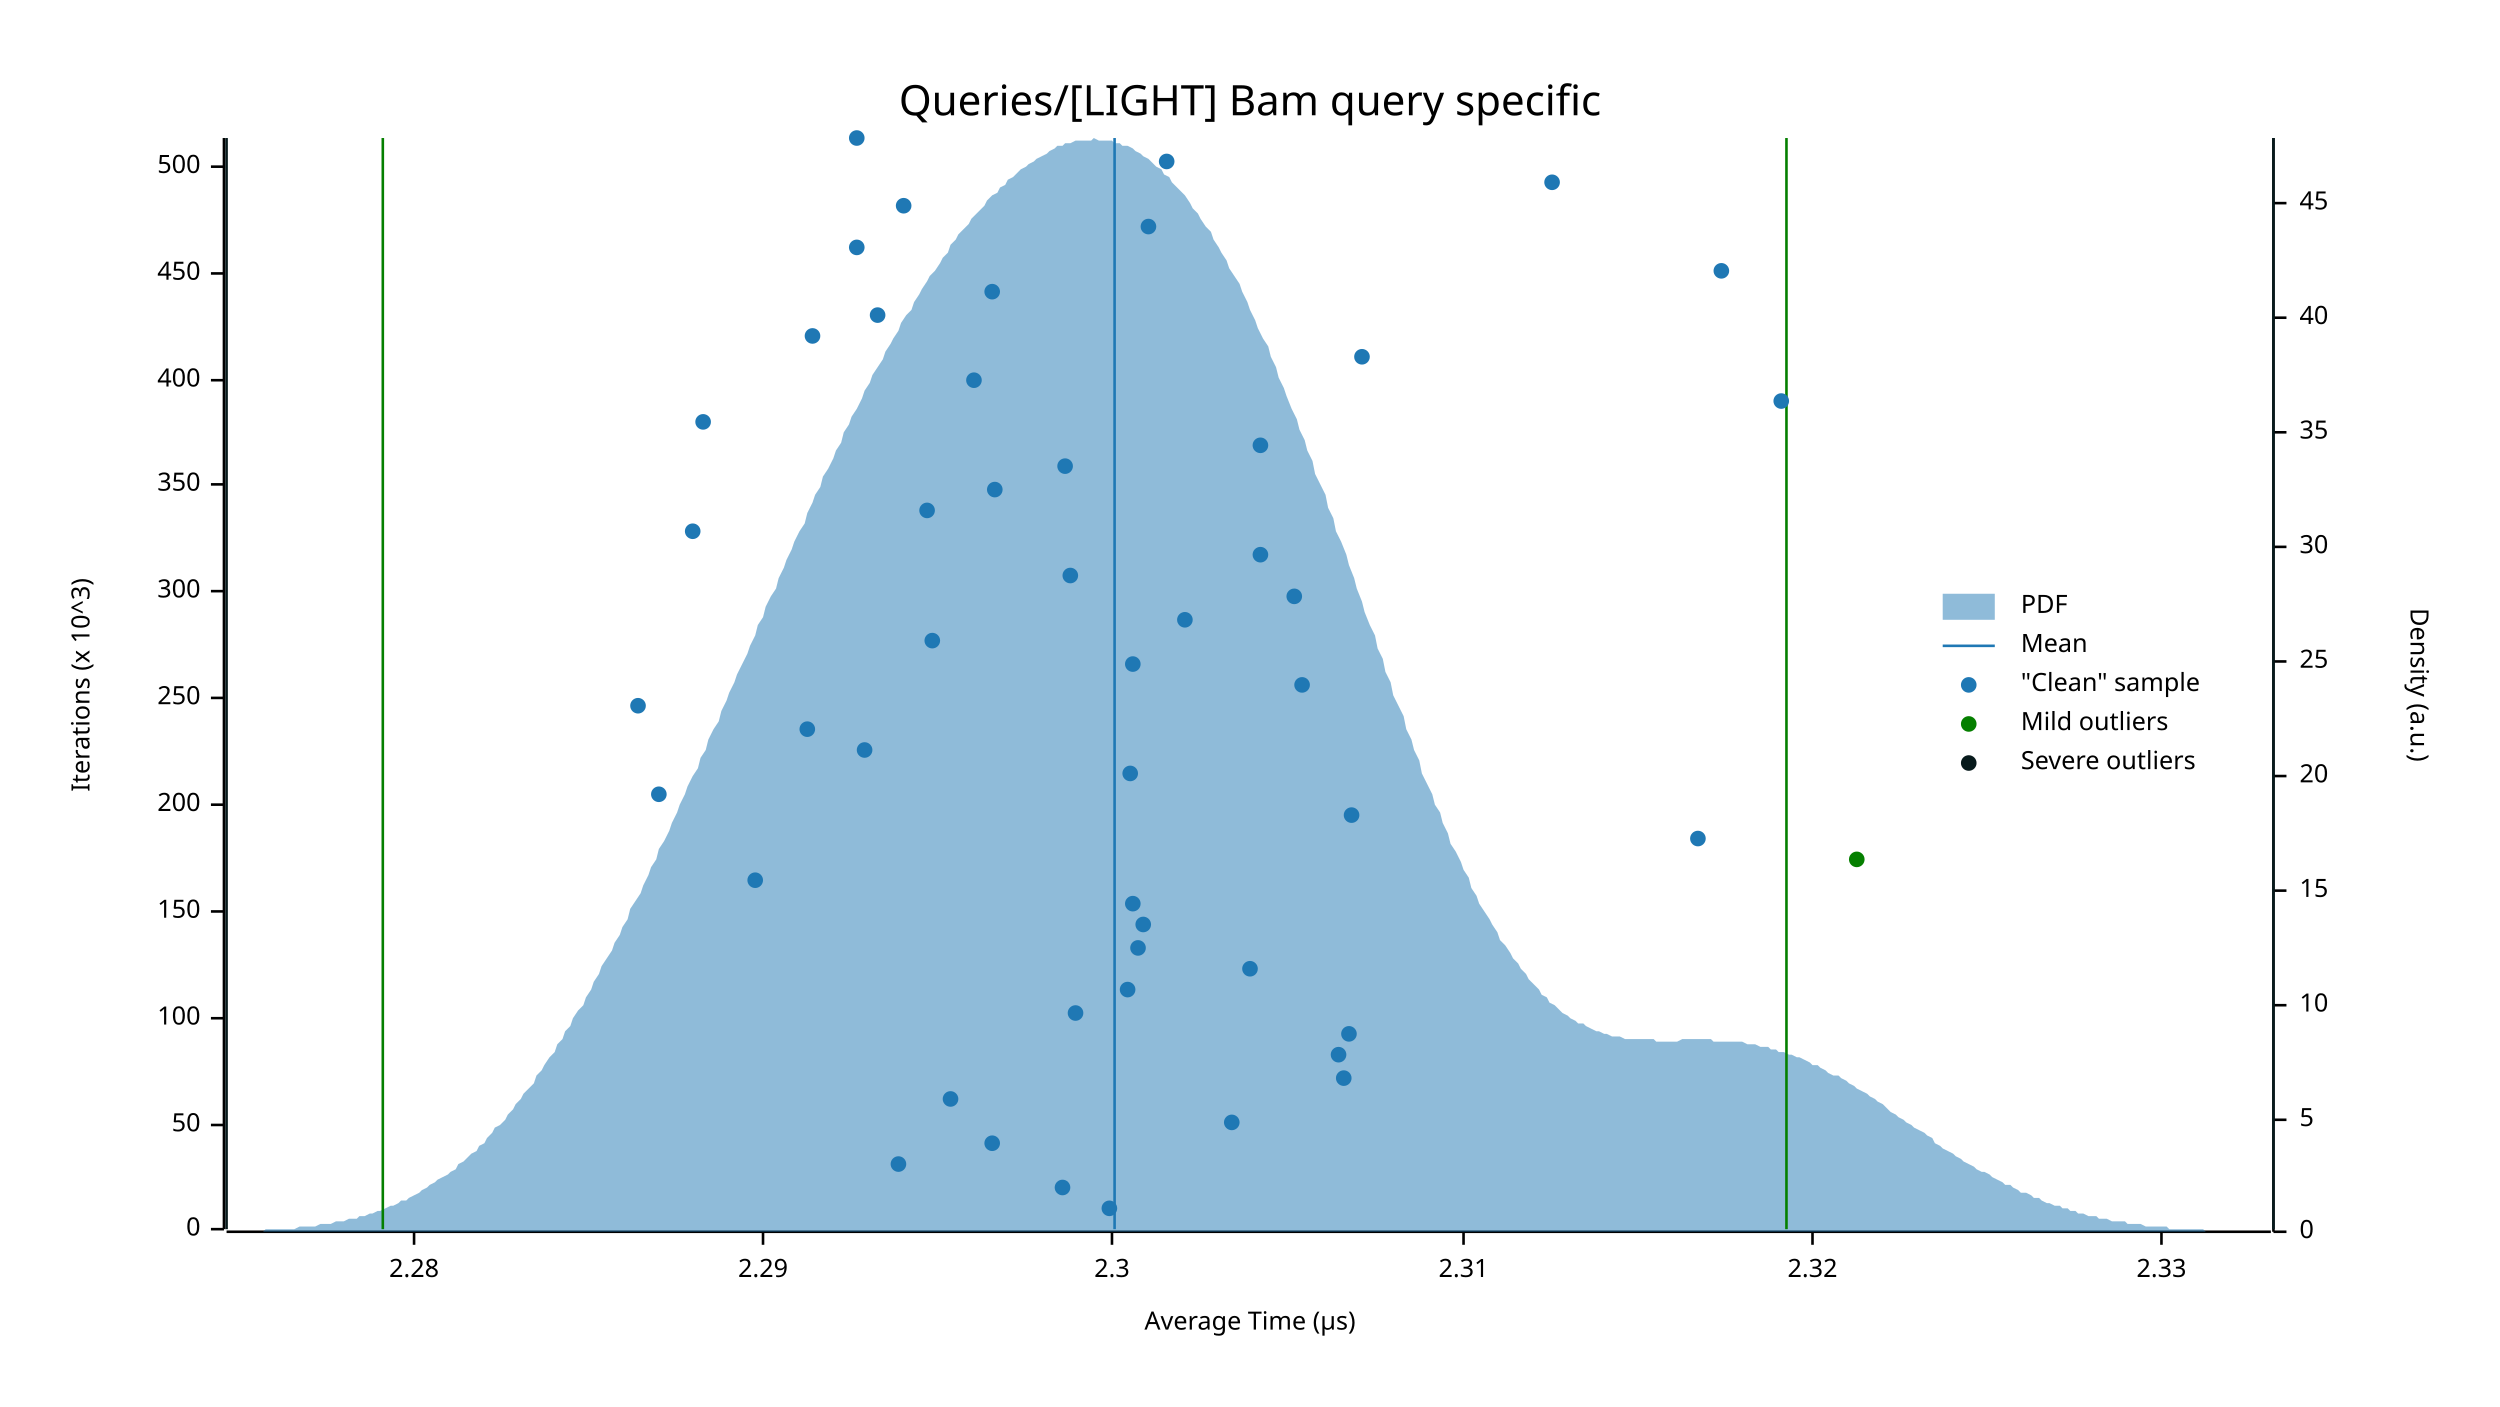
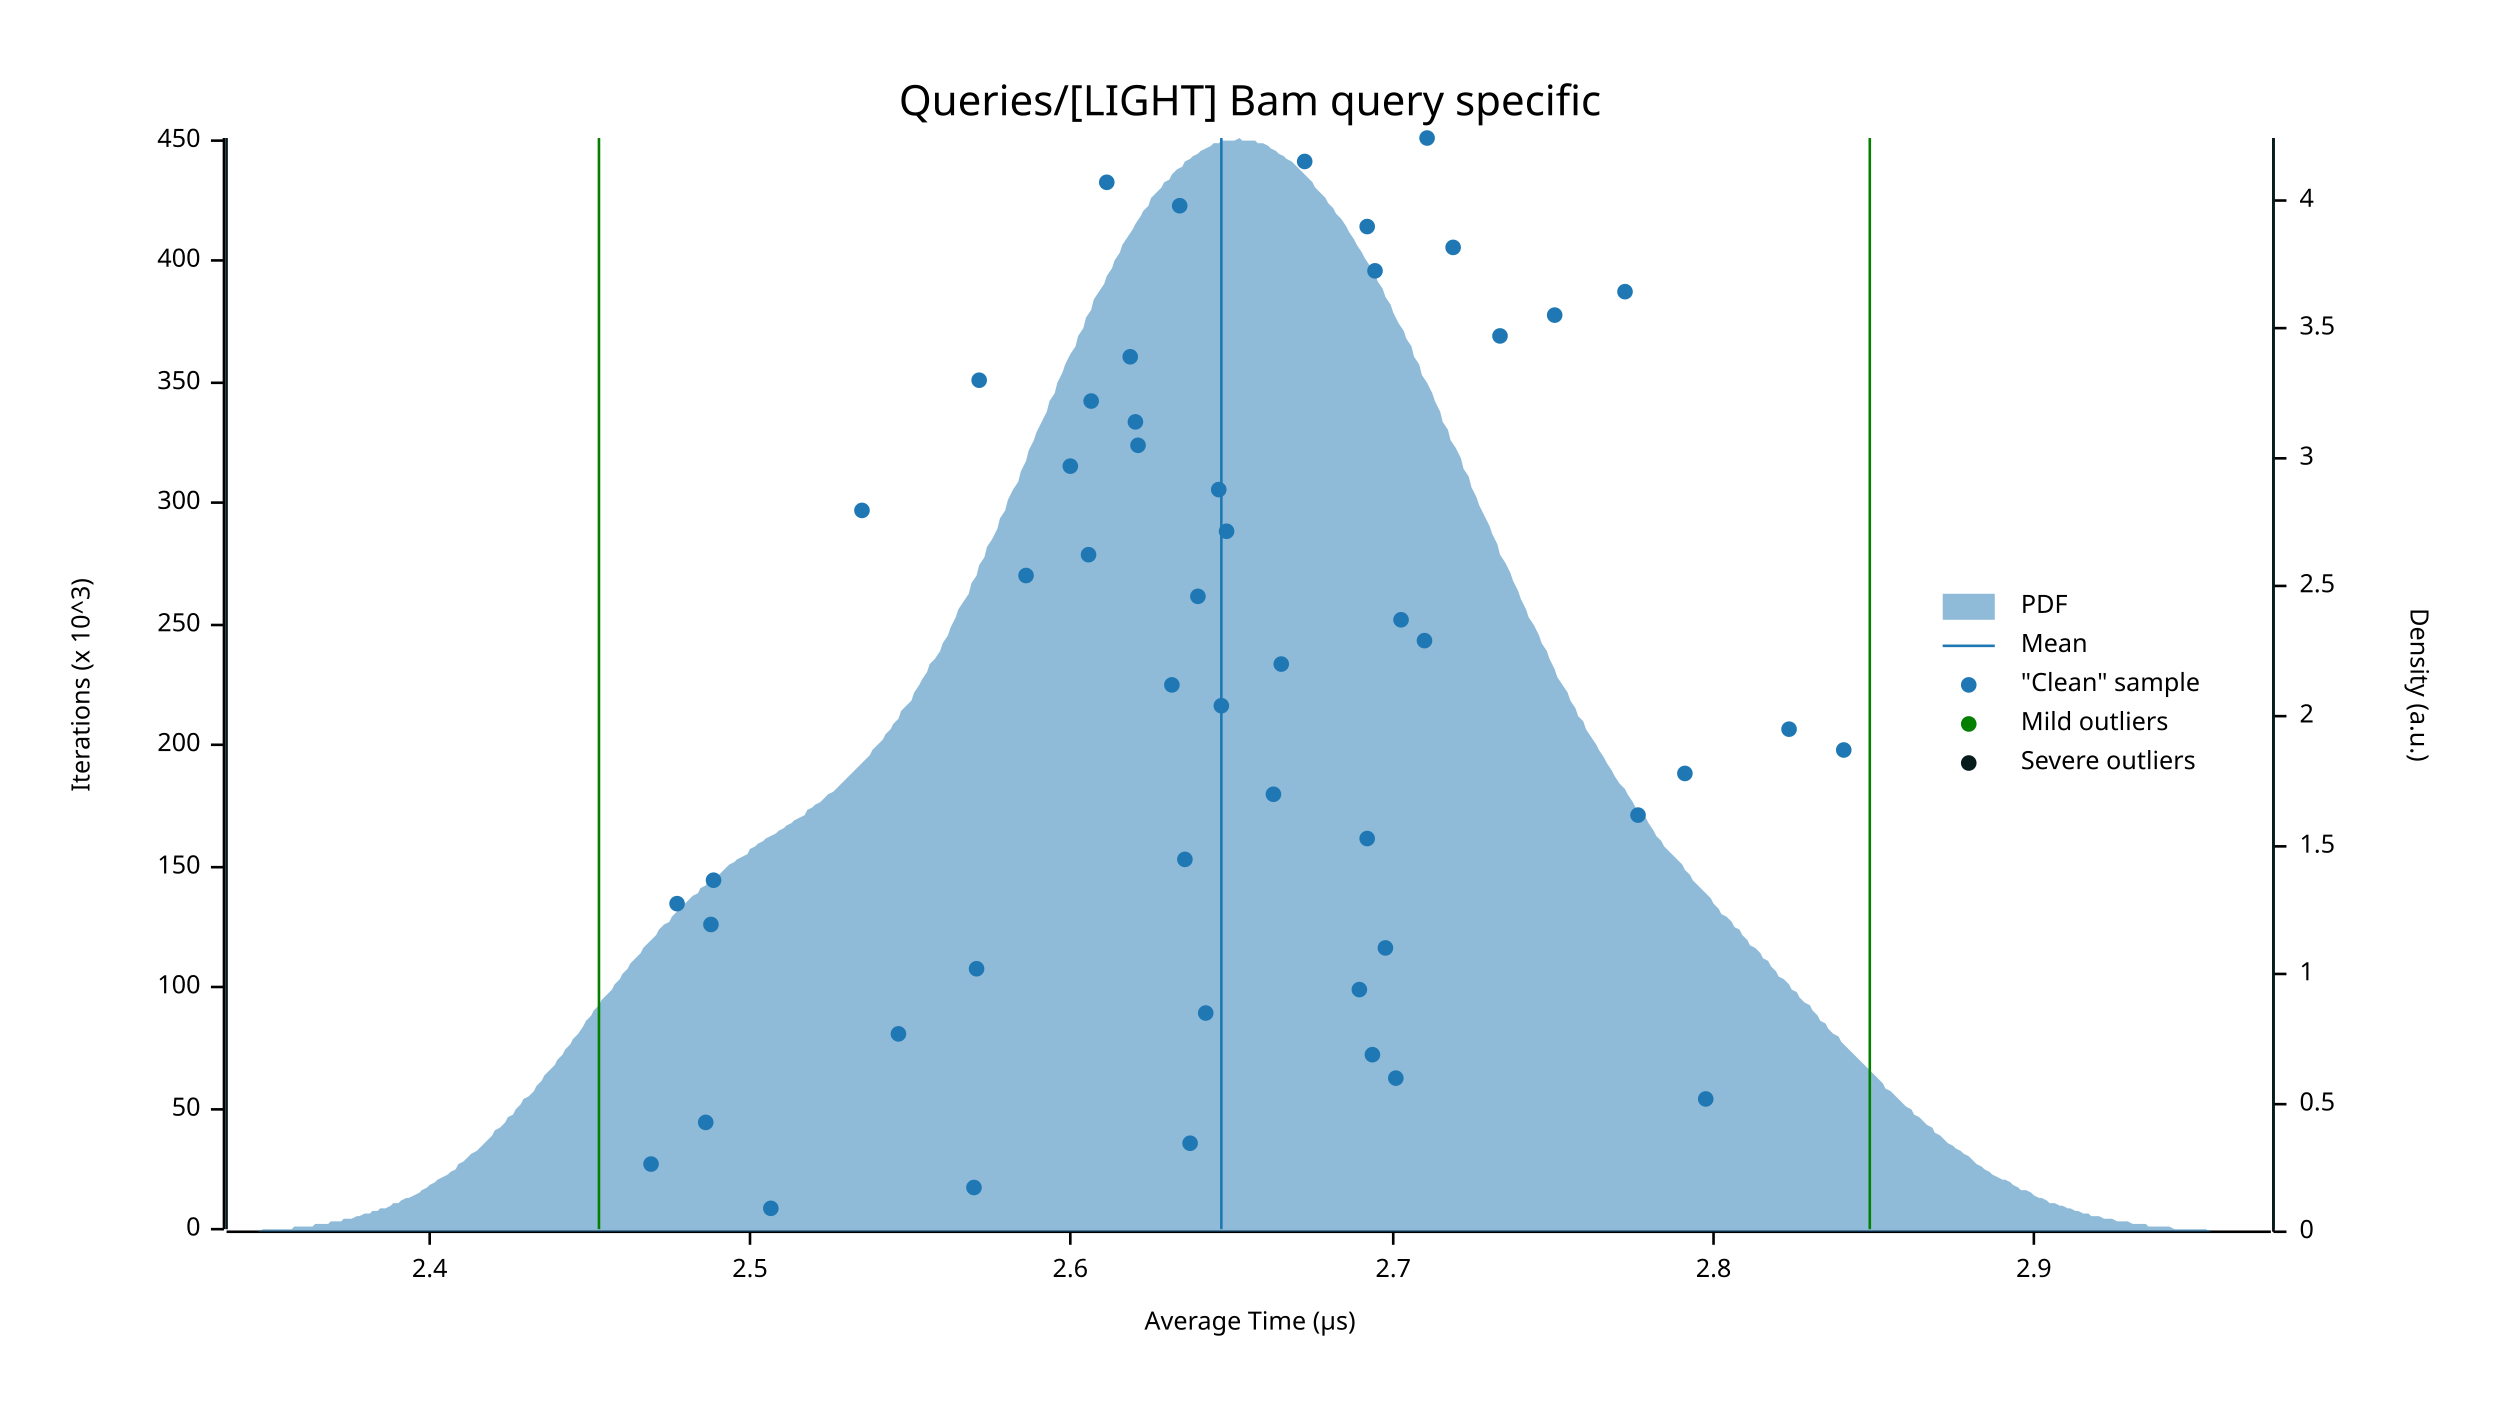
<svg xmlns="http://www.w3.org/2000/svg" width="960" height="540" viewBox="0 0 960 540">
  <text x="480" y="32" dy="0.76em" text-anchor="middle" font-family="sans-serif" font-size="16.129" opacity="1" fill="#000000">
Queries/[LIGHT] Bam query specific
</text>
  <text x="27" y="263" dy="0.76em" text-anchor="middle" font-family="sans-serif" font-size="9.677" opacity="1" fill="#000000" transform="rotate(270, 27, 263)">
Iterations (x 10^3)
</text>
  <text x="480" y="513" dy="-0.5ex" text-anchor="middle" font-family="sans-serif" font-size="9.677" opacity="1" fill="#000000">
Average Time (µs)
</text>
  <polyline fill="none" opacity="1" stroke="#000000" stroke-width="1" points="86,53 86,472 " />
  <text x="77" y="472" dy="0.5ex" text-anchor="end" font-family="sans-serif" font-size="9.677" opacity="1" fill="#000000">
0
</text>
  <polyline fill="none" opacity="1" stroke="#000000" stroke-width="1" points="81,472 86,472 " />
-   <text x="77" y="432" dy="0.5ex" text-anchor="end" font-family="sans-serif" font-size="9.677" opacity="1" fill="#000000">
+   <text x="77" y="426" dy="0.5ex" text-anchor="end" font-family="sans-serif" font-size="9.677" opacity="1" fill="#000000">
50
</text>
-   <polyline fill="none" opacity="1" stroke="#000000" stroke-width="1" points="81,432 86,432 " />
-   <text x="77" y="391" dy="0.5ex" text-anchor="end" font-family="sans-serif" font-size="9.677" opacity="1" fill="#000000">
+   <polyline fill="none" opacity="1" stroke="#000000" stroke-width="1" points="81,426 86,426 " />
+   <text x="77" y="379" dy="0.5ex" text-anchor="end" font-family="sans-serif" font-size="9.677" opacity="1" fill="#000000">
100
</text>
-   <polyline fill="none" opacity="1" stroke="#000000" stroke-width="1" points="81,391 86,391 " />
-   <text x="77" y="350" dy="0.5ex" text-anchor="end" font-family="sans-serif" font-size="9.677" opacity="1" fill="#000000">
+   <polyline fill="none" opacity="1" stroke="#000000" stroke-width="1" points="81,379 86,379 " />
+   <text x="77" y="333" dy="0.5ex" text-anchor="end" font-family="sans-serif" font-size="9.677" opacity="1" fill="#000000">
150
</text>
-   <polyline fill="none" opacity="1" stroke="#000000" stroke-width="1" points="81,350 86,350 " />
-   <text x="77" y="309" dy="0.5ex" text-anchor="end" font-family="sans-serif" font-size="9.677" opacity="1" fill="#000000">
+   <polyline fill="none" opacity="1" stroke="#000000" stroke-width="1" points="81,333 86,333 " />
+   <text x="77" y="286" dy="0.5ex" text-anchor="end" font-family="sans-serif" font-size="9.677" opacity="1" fill="#000000">
200
</text>
-   <polyline fill="none" opacity="1" stroke="#000000" stroke-width="1" points="81,309 86,309 " />
-   <text x="77" y="268" dy="0.5ex" text-anchor="end" font-family="sans-serif" font-size="9.677" opacity="1" fill="#000000">
+   <polyline fill="none" opacity="1" stroke="#000000" stroke-width="1" points="81,286 86,286 " />
+   <text x="77" y="240" dy="0.5ex" text-anchor="end" font-family="sans-serif" font-size="9.677" opacity="1" fill="#000000">
250
</text>
-   <polyline fill="none" opacity="1" stroke="#000000" stroke-width="1" points="81,268 86,268 " />
-   <text x="77" y="227" dy="0.5ex" text-anchor="end" font-family="sans-serif" font-size="9.677" opacity="1" fill="#000000">
+   <polyline fill="none" opacity="1" stroke="#000000" stroke-width="1" points="81,240 86,240 " />
+   <text x="77" y="193" dy="0.5ex" text-anchor="end" font-family="sans-serif" font-size="9.677" opacity="1" fill="#000000">
300
</text>
-   <polyline fill="none" opacity="1" stroke="#000000" stroke-width="1" points="81,227 86,227 " />
-   <text x="77" y="186" dy="0.5ex" text-anchor="end" font-family="sans-serif" font-size="9.677" opacity="1" fill="#000000">
+   <polyline fill="none" opacity="1" stroke="#000000" stroke-width="1" points="81,193 86,193 " />
+   <text x="77" y="147" dy="0.5ex" text-anchor="end" font-family="sans-serif" font-size="9.677" opacity="1" fill="#000000">
350
</text>
-   <polyline fill="none" opacity="1" stroke="#000000" stroke-width="1" points="81,186 86,186 " />
-   <text x="77" y="146" dy="0.5ex" text-anchor="end" font-family="sans-serif" font-size="9.677" opacity="1" fill="#000000">
+   <polyline fill="none" opacity="1" stroke="#000000" stroke-width="1" points="81,147 86,147 " />
+   <text x="77" y="100" dy="0.5ex" text-anchor="end" font-family="sans-serif" font-size="9.677" opacity="1" fill="#000000">
400
</text>
-   <polyline fill="none" opacity="1" stroke="#000000" stroke-width="1" points="81,146 86,146 " />
-   <text x="77" y="105" dy="0.5ex" text-anchor="end" font-family="sans-serif" font-size="9.677" opacity="1" fill="#000000">
+   <polyline fill="none" opacity="1" stroke="#000000" stroke-width="1" points="81,100 86,100 " />
+   <text x="77" y="54" dy="0.5ex" text-anchor="end" font-family="sans-serif" font-size="9.677" opacity="1" fill="#000000">
450
</text>
-   <polyline fill="none" opacity="1" stroke="#000000" stroke-width="1" points="81,105 86,105 " />
-   <text x="77" y="64" dy="0.5ex" text-anchor="end" font-family="sans-serif" font-size="9.677" opacity="1" fill="#000000">
- 500
+   <polyline fill="none" opacity="1" stroke="#000000" stroke-width="1" points="81,54 86,54 " />
+   <polyline fill="none" opacity="1" stroke="#000000" stroke-width="1" points="87,473 872,473 " />
+   <text x="165" y="483" dy="0.76em" text-anchor="middle" font-family="sans-serif" font-size="9.677" opacity="1" fill="#000000">
+ 2.4
</text>
-   <polyline fill="none" opacity="1" stroke="#000000" stroke-width="1" points="81,64 86,64 " />
-   <polyline fill="none" opacity="1" stroke="#000000" stroke-width="1" points="87,473 872,473 " />
-   <text x="159" y="483" dy="0.76em" text-anchor="middle" font-family="sans-serif" font-size="9.677" opacity="1" fill="#000000">
- 2.28
+   <polyline fill="none" opacity="1" stroke="#000000" stroke-width="1" points="165,473 165,478 " />
+   <text x="288" y="483" dy="0.76em" text-anchor="middle" font-family="sans-serif" font-size="9.677" opacity="1" fill="#000000">
+ 2.5
</text>
-   <polyline fill="none" opacity="1" stroke="#000000" stroke-width="1" points="159,473 159,478 " />
-   <text x="293" y="483" dy="0.76em" text-anchor="middle" font-family="sans-serif" font-size="9.677" opacity="1" fill="#000000">
- 2.29
+   <polyline fill="none" opacity="1" stroke="#000000" stroke-width="1" points="288,473 288,478 " />
+   <text x="411" y="483" dy="0.76em" text-anchor="middle" font-family="sans-serif" font-size="9.677" opacity="1" fill="#000000">
+ 2.6
</text>
-   <polyline fill="none" opacity="1" stroke="#000000" stroke-width="1" points="293,473 293,478 " />
-   <text x="427" y="483" dy="0.76em" text-anchor="middle" font-family="sans-serif" font-size="9.677" opacity="1" fill="#000000">
- 2.3
+   <polyline fill="none" opacity="1" stroke="#000000" stroke-width="1" points="411,473 411,478 " />
+   <text x="535" y="483" dy="0.76em" text-anchor="middle" font-family="sans-serif" font-size="9.677" opacity="1" fill="#000000">
+ 2.7
</text>
-   <polyline fill="none" opacity="1" stroke="#000000" stroke-width="1" points="427,473 427,478 " />
-   <text x="562" y="483" dy="0.76em" text-anchor="middle" font-family="sans-serif" font-size="9.677" opacity="1" fill="#000000">
- 2.31
+   <polyline fill="none" opacity="1" stroke="#000000" stroke-width="1" points="535,473 535,478 " />
+   <text x="658" y="483" dy="0.76em" text-anchor="middle" font-family="sans-serif" font-size="9.677" opacity="1" fill="#000000">
+ 2.8
</text>
-   <polyline fill="none" opacity="1" stroke="#000000" stroke-width="1" points="562,473 562,478 " />
-   <text x="696" y="483" dy="0.76em" text-anchor="middle" font-family="sans-serif" font-size="9.677" opacity="1" fill="#000000">
- 2.32
+   <polyline fill="none" opacity="1" stroke="#000000" stroke-width="1" points="658,473 658,478 " />
+   <text x="781" y="483" dy="0.76em" text-anchor="middle" font-family="sans-serif" font-size="9.677" opacity="1" fill="#000000">
+ 2.9
</text>
-   <polyline fill="none" opacity="1" stroke="#000000" stroke-width="1" points="696,473 696,478 " />
-   <text x="830" y="483" dy="0.76em" text-anchor="middle" font-family="sans-serif" font-size="9.677" opacity="1" fill="#000000">
- 2.33
- </text>
-   <polyline fill="none" opacity="1" stroke="#000000" stroke-width="1" points="830,473 830,478 " />
+   <polyline fill="none" opacity="1" stroke="#000000" stroke-width="1" points="781,473 781,478 " />
  <text x="933" y="263" dy="0.76em" text-anchor="middle" font-family="sans-serif" font-size="9.677" opacity="1" fill="#000000" transform="rotate(90, 933, 263)">
Density (a.u.)
</text>
  <polyline fill="none" opacity="1" stroke="#000000" stroke-width="1" points="873,53 873,473 " />
  <text x="883" y="473" dy="0.5ex" text-anchor="start" font-family="sans-serif" font-size="9.677" opacity="1" fill="#000000">
0
</text>
  <polyline fill="none" opacity="1" stroke="#000000" stroke-width="1" points="873,473 878,473 " />
-   <text x="883" y="430" dy="0.5ex" text-anchor="start" font-family="sans-serif" font-size="9.677" opacity="1" fill="#000000">
- 5
+   <text x="883" y="424" dy="0.5ex" text-anchor="start" font-family="sans-serif" font-size="9.677" opacity="1" fill="#000000">
+ 0.5
</text>
-   <polyline fill="none" opacity="1" stroke="#000000" stroke-width="1" points="873,430 878,430 " />
-   <text x="883" y="386" dy="0.5ex" text-anchor="start" font-family="sans-serif" font-size="9.677" opacity="1" fill="#000000">
- 10
+   <polyline fill="none" opacity="1" stroke="#000000" stroke-width="1" points="873,424 878,424 " />
+   <text x="883" y="374" dy="0.5ex" text-anchor="start" font-family="sans-serif" font-size="9.677" opacity="1" fill="#000000">
+ 1
</text>
-   <polyline fill="none" opacity="1" stroke="#000000" stroke-width="1" points="873,386 878,386 " />
-   <text x="883" y="342" dy="0.5ex" text-anchor="start" font-family="sans-serif" font-size="9.677" opacity="1" fill="#000000">
- 15
+   <polyline fill="none" opacity="1" stroke="#000000" stroke-width="1" points="873,374 878,374 " />
+   <text x="883" y="325" dy="0.5ex" text-anchor="start" font-family="sans-serif" font-size="9.677" opacity="1" fill="#000000">
+ 1.5
</text>
-   <polyline fill="none" opacity="1" stroke="#000000" stroke-width="1" points="873,342 878,342 " />
-   <text x="883" y="298" dy="0.5ex" text-anchor="start" font-family="sans-serif" font-size="9.677" opacity="1" fill="#000000">
- 20
+   <polyline fill="none" opacity="1" stroke="#000000" stroke-width="1" points="873,325 878,325 " />
+   <text x="883" y="275" dy="0.5ex" text-anchor="start" font-family="sans-serif" font-size="9.677" opacity="1" fill="#000000">
+ 2
</text>
-   <polyline fill="none" opacity="1" stroke="#000000" stroke-width="1" points="873,298 878,298 " />
-   <text x="883" y="254" dy="0.5ex" text-anchor="start" font-family="sans-serif" font-size="9.677" opacity="1" fill="#000000">
- 25
+   <polyline fill="none" opacity="1" stroke="#000000" stroke-width="1" points="873,275 878,275 " />
+   <text x="883" y="225" dy="0.5ex" text-anchor="start" font-family="sans-serif" font-size="9.677" opacity="1" fill="#000000">
+ 2.5
</text>
-   <polyline fill="none" opacity="1" stroke="#000000" stroke-width="1" points="873,254 878,254 " />
-   <text x="883" y="210" dy="0.5ex" text-anchor="start" font-family="sans-serif" font-size="9.677" opacity="1" fill="#000000">
- 30
+   <polyline fill="none" opacity="1" stroke="#000000" stroke-width="1" points="873,225 878,225 " />
+   <text x="883" y="176" dy="0.5ex" text-anchor="start" font-family="sans-serif" font-size="9.677" opacity="1" fill="#000000">
+ 3
</text>
-   <polyline fill="none" opacity="1" stroke="#000000" stroke-width="1" points="873,210 878,210 " />
-   <text x="883" y="166" dy="0.5ex" text-anchor="start" font-family="sans-serif" font-size="9.677" opacity="1" fill="#000000">
- 35
+   <polyline fill="none" opacity="1" stroke="#000000" stroke-width="1" points="873,176 878,176 " />
+   <text x="883" y="126" dy="0.5ex" text-anchor="start" font-family="sans-serif" font-size="9.677" opacity="1" fill="#000000">
+ 3.5
</text>
-   <polyline fill="none" opacity="1" stroke="#000000" stroke-width="1" points="873,166 878,166 " />
-   <text x="883" y="122" dy="0.5ex" text-anchor="start" font-family="sans-serif" font-size="9.677" opacity="1" fill="#000000">
- 40
+   <polyline fill="none" opacity="1" stroke="#000000" stroke-width="1" points="873,126 878,126 " />
+   <text x="883" y="77" dy="0.5ex" text-anchor="start" font-family="sans-serif" font-size="9.677" opacity="1" fill="#000000">
+ 4
</text>
-   <polyline fill="none" opacity="1" stroke="#000000" stroke-width="1" points="873,122 878,122 " />
-   <text x="883" y="78" dy="0.5ex" text-anchor="start" font-family="sans-serif" font-size="9.677" opacity="1" fill="#000000">
- 45
- </text>
-   <polyline fill="none" opacity="1" stroke="#000000" stroke-width="1" points="873,78 878,78 " />
-   <polygon opacity="0.5" fill="#1F78B4" points="87,473 88,473 90,473 91,473 93,473 94,473 96,473 98,473 99,473 101,473 102,472 104,472 105,472 107,472 109,472 110,472 112,472 113,472 115,471 116,471 118,471 120,471 121,471 123,470 124,470 126,470 127,470 129,469 131,469 132,469 134,468 135,468 137,468 138,467 140,467 142,466 143,466 145,465 146,465 148,464 150,463 151,463 153,462 154,461 156,461 157,460 159,459 161,458 162,457 164,456 165,455 167,454 168,453 170,452 172,451 173,450 175,449 176,447 178,446 179,445 181,443 183,442 184,440 186,439 187,437 189,435 190,433 192,432 194,430 195,428 197,426 198,424 200,422 201,420 203,418 205,416 206,413 208,411 209,409 211,406 213,404 214,401 216,399 217,396 219,394 220,391 222,388 224,386 225,383 227,380 228,377 230,374 231,371 233,368 235,365 236,362 238,359 239,356 241,353 242,349 244,346 246,343 247,340 249,336 250,333 252,330 253,326 255,323 257,319 258,316 260,312 261,309 263,305 264,302 266,298 268,295 269,291 271,288 272,284 274,280 276,277 277,273 279,269 280,266 282,262 283,259 285,255 287,251 288,248 290,244 291,240 293,237 294,233 296,229 298,226 299,222 301,218 302,215 304,211 305,208 307,204 309,201 310,197 312,193 313,190 315,187 316,183 318,180 320,176 321,173 323,170 324,166 326,163 327,160 329,157 331,153 332,150 334,147 335,144 337,141 339,138 340,135 342,132 343,130 345,127 346,124 348,121 350,119 351,116 353,113 354,111 356,108 357,106 359,104 361,101 362,99 364,97 365,94 367,92 368,90 370,88 372,86 373,84 375,82 376,81 378,79 379,77 381,75 383,74 384,72 386,71 387,69 389,68 391,66 392,65 394,64 395,63 397,62 398,61 400,60 402,59 403,58 405,57 406,56 408,56 409,55 411,55 413,54 414,54 416,54 417,54 419,54 420,53 422,54 424,54 425,54 427,54 428,55 430,55 431,56 433,56 435,57 436,58 438,59 439,60 441,61 442,62 444,64 446,65 447,67 449,68 450,70 452,72 454,74 455,75 457,78 458,80 460,82 461,84 463,87 465,89 466,92 468,95 469,97 471,100 472,103 474,106 476,109 477,112 479,116 480,119 482,123 483,126 485,130 487,133 488,137 490,141 491,145 493,149 494,152 496,157 498,161 499,165 501,169 502,173 504,177 505,182 507,186 509,190 510,195 512,199 513,204 515,208 517,213 518,217 520,222 521,226 523,231 524,235 526,240 528,244 529,249 531,253 532,258 534,262 535,267 537,271 539,275 540,280 542,284 543,288 545,292 546,297 548,301 550,305 551,309 553,312 554,316 556,320 557,324 559,327 561,331 562,334 564,337 565,341 567,344 568,347 570,350 572,353 573,355 575,358 576,361 578,363 580,366 581,368 583,370 584,372 586,374 587,376 589,378 591,380 592,382 594,383 595,385 597,386 598,387 600,389 602,390 603,391 605,392 606,393 608,393 609,394 611,395 613,396 614,396 616,397 617,397 619,398 620,398 622,398 624,399 625,399 627,399 628,399 630,399 632,399 633,399 635,399 636,400 638,400 639,400 641,400 643,400 644,400 646,399 647,399 649,399 650,399 652,399 654,399 655,399 657,399 658,400 660,400 661,400 663,400 665,400 666,400 668,400 669,400 671,401 672,401 674,401 676,402 677,402 679,402 680,403 682,403 683,404 685,404 687,405 688,405 690,406 691,406 693,407 695,408 696,409 698,409 699,410 701,411 702,412 704,413 706,413 707,414 709,415 710,416 712,417 713,418 715,419 717,420 718,421 720,422 721,423 723,424 724,425 726,427 728,428 729,429 731,430 732,431 734,432 735,433 737,434 739,435 740,436 742,437 743,439 745,440 746,441 748,442 750,443 751,444 753,445 754,446 756,447 758,448 759,449 761,450 762,450 764,451 765,452 767,453 769,454 770,455 772,455 773,456 775,457 776,458 778,458 780,459 781,460 783,460 784,461 786,462 787,462 789,463 791,463 792,464 794,464 795,465 797,465 798,466 800,466 802,467 803,467 805,467 806,468 808,468 809,468 811,469 813,469 814,469 816,469 817,470 819,470 821,470 822,470 824,471 825,471 827,471 828,471 830,471 832,471 833,472 835,472 836,472 838,472 839,472 841,472 843,472 844,472 846,472 847,473 849,473 850,473 852,473 854,473 855,473 857,473 858,473 860,473 861,473 863,473 865,473 866,473 868,473 869,473 871,473 873,473 873,473 87,473 " />
-   <polyline fill="none" opacity="1" stroke="#1F78B4" stroke-width="1" points="428,472 428,53 " />
-   <polyline fill="none" opacity="1" stroke="#057F00" stroke-width="1" points="147,472 147,53 " />
-   <polyline fill="none" opacity="1" stroke="#057F00" stroke-width="1" points="686,472 686,53 " />
+   <polyline fill="none" opacity="1" stroke="#000000" stroke-width="1" points="873,77 878,77 " />
+   <polygon opacity="0.5" fill="#1F78B4" points="87,473 88,473 90,473 91,473 93,473 94,473 96,473 98,473 99,473 101,472 102,472 104,472 105,472 107,472 109,472 110,472 112,472 113,471 115,471 116,471 118,471 120,471 121,470 123,470 124,470 126,470 127,469 129,469 131,469 132,468 134,468 135,468 137,467 138,467 140,466 142,466 143,465 145,465 146,464 148,464 150,463 151,462 153,462 154,461 156,460 157,460 159,459 161,458 162,457 164,456 165,455 167,454 168,453 170,452 172,451 173,450 175,449 176,447 178,446 179,445 181,443 183,442 184,441 186,439 187,438 189,436 190,434 192,433 194,431 195,429 197,428 198,426 200,424 201,422 203,421 205,419 206,417 208,415 209,413 211,411 213,409 214,407 216,405 217,403 219,401 220,399 222,397 224,394 225,392 227,390 228,388 230,386 231,384 233,382 235,380 236,378 238,376 239,374 241,372 242,370 244,368 246,366 247,364 249,362 250,361 252,359 253,357 255,355 257,354 258,352 260,350 261,349 263,347 264,346 266,344 268,343 269,341 271,340 272,338 274,337 276,336 277,335 279,333 280,332 282,331 283,330 285,329 287,328 288,326 290,325 291,324 293,323 294,322 296,321 298,320 299,319 301,318 302,317 304,316 305,315 307,314 309,313 310,311 312,310 313,309 315,308 316,307 318,305 320,304 321,303 323,301 324,300 326,298 327,297 329,295 331,293 332,292 334,290 335,288 337,286 339,284 340,282 342,280 343,278 345,276 346,273 348,271 350,269 351,266 353,263 354,261 356,258 357,255 359,253 361,250 362,247 364,244 365,241 367,237 368,234 370,231 372,228 373,224 375,221 376,217 378,214 379,210 381,207 383,203 384,199 386,196 387,192 389,188 391,185 392,181 394,177 395,173 397,169 398,166 400,162 402,158 403,154 405,151 406,147 408,143 409,140 411,136 413,133 414,129 416,126 417,122 419,119 420,115 422,112 424,109 425,106 427,103 428,100 430,97 431,94 433,91 435,88 436,86 438,83 439,81 441,79 442,76 444,74 446,72 447,70 449,69 450,67 452,65 454,64 455,62 457,61 458,60 460,59 461,58 463,57 465,56 466,55 468,55 469,54 471,54 472,54 474,54 476,53 477,54 479,54 480,54 482,54 483,55 485,55 487,56 488,57 490,58 491,59 493,60 494,61 496,62 498,64 499,65 501,67 502,68 504,70 505,72 507,74 509,76 510,78 512,80 513,82 515,84 517,87 518,89 520,92 521,94 523,97 524,99 526,102 528,105 529,108 531,111 532,114 534,117 535,120 537,124 539,127 540,130 542,133 543,137 545,140 546,144 548,147 550,151 551,154 553,158 554,162 556,165 557,169 559,172 561,176 562,180 564,183 565,187 567,191 568,194 570,198 572,202 573,205 575,209 576,213 578,216 580,220 581,223 583,227 584,230 586,234 587,237 589,240 591,244 592,247 594,250 595,253 597,257 598,260 600,263 602,266 603,269 605,272 606,275 608,277 609,280 611,283 613,286 614,288 616,291 617,293 619,296 620,298 622,301 624,303 625,305 627,308 628,310 630,312 632,314 633,316 635,319 636,321 638,323 639,325 641,327 643,329 644,330 646,332 647,334 649,336 650,338 652,340 654,342 655,343 657,345 658,347 660,349 661,351 663,352 665,354 666,356 668,357 669,359 671,361 672,363 674,364 676,366 677,368 679,369 680,371 682,373 683,375 685,376 687,378 688,380 690,381 691,383 693,385 695,386 696,388 698,390 699,392 701,393 702,395 704,397 706,398 707,400 709,402 710,403 712,405 713,406 715,408 717,410 718,411 720,413 721,414 723,416 724,418 726,419 728,421 729,422 731,424 732,425 734,426 735,428 737,429 739,431 740,432 742,433 743,435 745,436 746,437 748,439 750,440 751,441 753,442 754,443 756,444 758,446 759,447 761,448 762,449 764,450 765,451 767,452 769,453 770,453 772,454 773,455 775,456 776,457 778,457 780,458 781,459 783,460 784,460 786,461 787,462 789,462 791,463 792,463 794,464 795,464 797,465 798,465 800,466 802,466 803,467 805,467 806,467 808,468 809,468 811,468 813,469 814,469 816,469 817,469 819,470 821,470 822,470 824,470 825,471 827,471 828,471 830,471 832,471 833,471 835,472 836,472 838,472 839,472 841,472 843,472 844,472 846,472 847,472 849,473 850,473 852,473 854,473 855,473 857,473 858,473 860,473 861,473 863,473 865,473 866,473 868,473 869,473 871,473 873,473 873,473 87,473 " />
+   <polyline fill="none" opacity="1" stroke="#1F78B4" stroke-width="1" points="469,472 469,53 " />
+   <polyline fill="none" opacity="1" stroke="#057F00" stroke-width="1" points="230,472 230,53 " />
+   <polyline fill="none" opacity="1" stroke="#057F00" stroke-width="1" points="718,472 718,53 " />
  <polyline fill="none" opacity="1" stroke="#071A1C" stroke-width="1" points="87,472 87,53 " />
  <polyline fill="none" opacity="1" stroke="#071A1C" stroke-width="1" points="873,472 873,53 " />
-   <circle cx="426" cy="464" r="3" opacity="1" fill="#1F78B4" stroke="none" stroke-width="1" />
-   <circle cx="408" cy="456" r="3" opacity="1" fill="#1F78B4" stroke="none" stroke-width="1" />
-   <circle cx="345" cy="447" r="3" opacity="1" fill="#1F78B4" stroke="none" stroke-width="1" />
-   <circle cx="381" cy="439" r="3" opacity="1" fill="#1F78B4" stroke="none" stroke-width="1" />
-   <circle cx="473" cy="431" r="3" opacity="1" fill="#1F78B4" stroke="none" stroke-width="1" />
-   <circle cx="365" cy="422" r="3" opacity="1" fill="#1F78B4" stroke="none" stroke-width="1" />
-   <circle cx="516" cy="414" r="3" opacity="1" fill="#1F78B4" stroke="none" stroke-width="1" />
-   <circle cx="514" cy="405" r="3" opacity="1" fill="#1F78B4" stroke="none" stroke-width="1" />
-   <circle cx="518" cy="397" r="3" opacity="1" fill="#1F78B4" stroke="none" stroke-width="1" />
-   <circle cx="413" cy="389" r="3" opacity="1" fill="#1F78B4" stroke="none" stroke-width="1" />
-   <circle cx="433" cy="380" r="3" opacity="1" fill="#1F78B4" stroke="none" stroke-width="1" />
-   <circle cx="480" cy="372" r="3" opacity="1" fill="#1F78B4" stroke="none" stroke-width="1" />
-   <circle cx="437" cy="364" r="3" opacity="1" fill="#1F78B4" stroke="none" stroke-width="1" />
-   <circle cx="439" cy="355" r="3" opacity="1" fill="#1F78B4" stroke="none" stroke-width="1" />
-   <circle cx="435" cy="347" r="3" opacity="1" fill="#1F78B4" stroke="none" stroke-width="1" />
-   <circle cx="290" cy="338" r="3" opacity="1" fill="#1F78B4" stroke="none" stroke-width="1" />
-   <circle cx="652" cy="322" r="3" opacity="1" fill="#1F78B4" stroke="none" stroke-width="1" />
-   <circle cx="519" cy="313" r="3" opacity="1" fill="#1F78B4" stroke="none" stroke-width="1" />
-   <circle cx="253" cy="305" r="3" opacity="1" fill="#1F78B4" stroke="none" stroke-width="1" />
-   <circle cx="434" cy="297" r="3" opacity="1" fill="#1F78B4" stroke="none" stroke-width="1" />
-   <circle cx="332" cy="288" r="3" opacity="1" fill="#1F78B4" stroke="none" stroke-width="1" />
-   <circle cx="310" cy="280" r="3" opacity="1" fill="#1F78B4" stroke="none" stroke-width="1" />
-   <circle cx="245" cy="271" r="3" opacity="1" fill="#1F78B4" stroke="none" stroke-width="1" />
-   <circle cx="500" cy="263" r="3" opacity="1" fill="#1F78B4" stroke="none" stroke-width="1" />
-   <circle cx="435" cy="255" r="3" opacity="1" fill="#1F78B4" stroke="none" stroke-width="1" />
-   <circle cx="358" cy="246" r="3" opacity="1" fill="#1F78B4" stroke="none" stroke-width="1" />
-   <circle cx="455" cy="238" r="3" opacity="1" fill="#1F78B4" stroke="none" stroke-width="1" />
-   <circle cx="497" cy="229" r="3" opacity="1" fill="#1F78B4" stroke="none" stroke-width="1" />
-   <circle cx="411" cy="221" r="3" opacity="1" fill="#1F78B4" stroke="none" stroke-width="1" />
-   <circle cx="484" cy="213" r="3" opacity="1" fill="#1F78B4" stroke="none" stroke-width="1" />
-   <circle cx="266" cy="204" r="3" opacity="1" fill="#1F78B4" stroke="none" stroke-width="1" />
-   <circle cx="356" cy="196" r="3" opacity="1" fill="#1F78B4" stroke="none" stroke-width="1" />
-   <circle cx="382" cy="188" r="3" opacity="1" fill="#1F78B4" stroke="none" stroke-width="1" />
-   <circle cx="409" cy="179" r="3" opacity="1" fill="#1F78B4" stroke="none" stroke-width="1" />
-   <circle cx="484" cy="171" r="3" opacity="1" fill="#1F78B4" stroke="none" stroke-width="1" />
-   <circle cx="270" cy="162" r="3" opacity="1" fill="#1F78B4" stroke="none" stroke-width="1" />
-   <circle cx="684" cy="154" r="3" opacity="1" fill="#1F78B4" stroke="none" stroke-width="1" />
-   <circle cx="374" cy="146" r="3" opacity="1" fill="#1F78B4" stroke="none" stroke-width="1" />
-   <circle cx="523" cy="137" r="3" opacity="1" fill="#1F78B4" stroke="none" stroke-width="1" />
-   <circle cx="312" cy="129" r="3" opacity="1" fill="#1F78B4" stroke="none" stroke-width="1" />
-   <circle cx="337" cy="121" r="3" opacity="1" fill="#1F78B4" stroke="none" stroke-width="1" />
-   <circle cx="381" cy="112" r="3" opacity="1" fill="#1F78B4" stroke="none" stroke-width="1" />
-   <circle cx="661" cy="104" r="3" opacity="1" fill="#1F78B4" stroke="none" stroke-width="1" />
-   <circle cx="329" cy="95" r="3" opacity="1" fill="#1F78B4" stroke="none" stroke-width="1" />
-   <circle cx="441" cy="87" r="3" opacity="1" fill="#1F78B4" stroke="none" stroke-width="1" />
-   <circle cx="347" cy="79" r="3" opacity="1" fill="#1F78B4" stroke="none" stroke-width="1" />
-   <circle cx="596" cy="70" r="3" opacity="1" fill="#1F78B4" stroke="none" stroke-width="1" />
-   <circle cx="448" cy="62" r="3" opacity="1" fill="#1F78B4" stroke="none" stroke-width="1" />
-   <circle cx="329" cy="53" r="3" opacity="1" fill="#1F78B4" stroke="none" stroke-width="1" />
-   <circle cx="713" cy="330" r="3" opacity="1" fill="#057F00" stroke="none" stroke-width="1" />
+   <circle cx="296" cy="464" r="3" opacity="1" fill="#1F78B4" stroke="none" stroke-width="1" />
+   <circle cx="374" cy="456" r="3" opacity="1" fill="#1F78B4" stroke="none" stroke-width="1" />
+   <circle cx="250" cy="447" r="3" opacity="1" fill="#1F78B4" stroke="none" stroke-width="1" />
+   <circle cx="457" cy="439" r="3" opacity="1" fill="#1F78B4" stroke="none" stroke-width="1" />
+   <circle cx="271" cy="431" r="3" opacity="1" fill="#1F78B4" stroke="none" stroke-width="1" />
+   <circle cx="655" cy="422" r="3" opacity="1" fill="#1F78B4" stroke="none" stroke-width="1" />
+   <circle cx="536" cy="414" r="3" opacity="1" fill="#1F78B4" stroke="none" stroke-width="1" />
+   <circle cx="527" cy="405" r="3" opacity="1" fill="#1F78B4" stroke="none" stroke-width="1" />
+   <circle cx="345" cy="397" r="3" opacity="1" fill="#1F78B4" stroke="none" stroke-width="1" />
+   <circle cx="463" cy="389" r="3" opacity="1" fill="#1F78B4" stroke="none" stroke-width="1" />
+   <circle cx="522" cy="380" r="3" opacity="1" fill="#1F78B4" stroke="none" stroke-width="1" />
+   <circle cx="375" cy="372" r="3" opacity="1" fill="#1F78B4" stroke="none" stroke-width="1" />
+   <circle cx="532" cy="364" r="3" opacity="1" fill="#1F78B4" stroke="none" stroke-width="1" />
+   <circle cx="273" cy="355" r="3" opacity="1" fill="#1F78B4" stroke="none" stroke-width="1" />
+   <circle cx="260" cy="347" r="3" opacity="1" fill="#1F78B4" stroke="none" stroke-width="1" />
+   <circle cx="274" cy="338" r="3" opacity="1" fill="#1F78B4" stroke="none" stroke-width="1" />
+   <circle cx="455" cy="330" r="3" opacity="1" fill="#1F78B4" stroke="none" stroke-width="1" />
+   <circle cx="525" cy="322" r="3" opacity="1" fill="#1F78B4" stroke="none" stroke-width="1" />
+   <circle cx="629" cy="313" r="3" opacity="1" fill="#1F78B4" stroke="none" stroke-width="1" />
+   <circle cx="489" cy="305" r="3" opacity="1" fill="#1F78B4" stroke="none" stroke-width="1" />
+   <circle cx="647" cy="297" r="3" opacity="1" fill="#1F78B4" stroke="none" stroke-width="1" />
+   <circle cx="708" cy="288" r="3" opacity="1" fill="#1F78B4" stroke="none" stroke-width="1" />
+   <circle cx="687" cy="280" r="3" opacity="1" fill="#1F78B4" stroke="none" stroke-width="1" />
+   <circle cx="469" cy="271" r="3" opacity="1" fill="#1F78B4" stroke="none" stroke-width="1" />
+   <circle cx="450" cy="263" r="3" opacity="1" fill="#1F78B4" stroke="none" stroke-width="1" />
+   <circle cx="492" cy="255" r="3" opacity="1" fill="#1F78B4" stroke="none" stroke-width="1" />
+   <circle cx="547" cy="246" r="3" opacity="1" fill="#1F78B4" stroke="none" stroke-width="1" />
+   <circle cx="538" cy="238" r="3" opacity="1" fill="#1F78B4" stroke="none" stroke-width="1" />
+   <circle cx="460" cy="229" r="3" opacity="1" fill="#1F78B4" stroke="none" stroke-width="1" />
+   <circle cx="394" cy="221" r="3" opacity="1" fill="#1F78B4" stroke="none" stroke-width="1" />
+   <circle cx="418" cy="213" r="3" opacity="1" fill="#1F78B4" stroke="none" stroke-width="1" />
+   <circle cx="471" cy="204" r="3" opacity="1" fill="#1F78B4" stroke="none" stroke-width="1" />
+   <circle cx="331" cy="196" r="3" opacity="1" fill="#1F78B4" stroke="none" stroke-width="1" />
+   <circle cx="468" cy="188" r="3" opacity="1" fill="#1F78B4" stroke="none" stroke-width="1" />
+   <circle cx="411" cy="179" r="3" opacity="1" fill="#1F78B4" stroke="none" stroke-width="1" />
+   <circle cx="437" cy="171" r="3" opacity="1" fill="#1F78B4" stroke="none" stroke-width="1" />
+   <circle cx="436" cy="162" r="3" opacity="1" fill="#1F78B4" stroke="none" stroke-width="1" />
+   <circle cx="419" cy="154" r="3" opacity="1" fill="#1F78B4" stroke="none" stroke-width="1" />
+   <circle cx="376" cy="146" r="3" opacity="1" fill="#1F78B4" stroke="none" stroke-width="1" />
+   <circle cx="434" cy="137" r="3" opacity="1" fill="#1F78B4" stroke="none" stroke-width="1" />
+   <circle cx="576" cy="129" r="3" opacity="1" fill="#1F78B4" stroke="none" stroke-width="1" />
+   <circle cx="597" cy="121" r="3" opacity="1" fill="#1F78B4" stroke="none" stroke-width="1" />
+   <circle cx="624" cy="112" r="3" opacity="1" fill="#1F78B4" stroke="none" stroke-width="1" />
+   <circle cx="528" cy="104" r="3" opacity="1" fill="#1F78B4" stroke="none" stroke-width="1" />
+   <circle cx="558" cy="95" r="3" opacity="1" fill="#1F78B4" stroke="none" stroke-width="1" />
+   <circle cx="525" cy="87" r="3" opacity="1" fill="#1F78B4" stroke="none" stroke-width="1" />
+   <circle cx="453" cy="79" r="3" opacity="1" fill="#1F78B4" stroke="none" stroke-width="1" />
+   <circle cx="425" cy="70" r="3" opacity="1" fill="#1F78B4" stroke="none" stroke-width="1" />
+   <circle cx="501" cy="62" r="3" opacity="1" fill="#1F78B4" stroke="none" stroke-width="1" />
+   <circle cx="548" cy="53" r="3" opacity="1" fill="#1F78B4" stroke="none" stroke-width="1" />
  <text x="776" y="228" dy="0.76em" text-anchor="start" font-family="sans-serif" font-size="9.677" opacity="1" fill="#000000">
PDF
</text>
  <text x="776" y="243" dy="0.76em" text-anchor="start" font-family="sans-serif" font-size="9.677" opacity="1" fill="#000000">
Mean
</text>
  <text x="776" y="258" dy="0.76em" text-anchor="start" font-family="sans-serif" font-size="9.677" opacity="1" fill="#000000">
"Clean" sample
</text>
  <text x="776" y="273" dy="0.76em" text-anchor="start" font-family="sans-serif" font-size="9.677" opacity="1" fill="#000000">
Mild outliers
</text>
  <text x="776" y="288" dy="0.76em" text-anchor="start" font-family="sans-serif" font-size="9.677" opacity="1" fill="#000000">
Severe outliers
</text>
  <rect x="746" y="228" width="20" height="10" opacity="0.5" fill="#1F78B4" stroke="none" />
  <polyline fill="none" opacity="1" stroke="#1F78B4" stroke-width="1" points="746,248 766,248 " />
  <circle cx="756" cy="263" r="3" opacity="1" fill="#1F78B4" stroke="none" stroke-width="1" />
  <circle cx="756" cy="278" r="3" opacity="1" fill="#057F00" stroke="none" stroke-width="1" />
  <circle cx="756" cy="293" r="3" opacity="1" fill="#071A1C" stroke="none" stroke-width="1" />
</svg>
